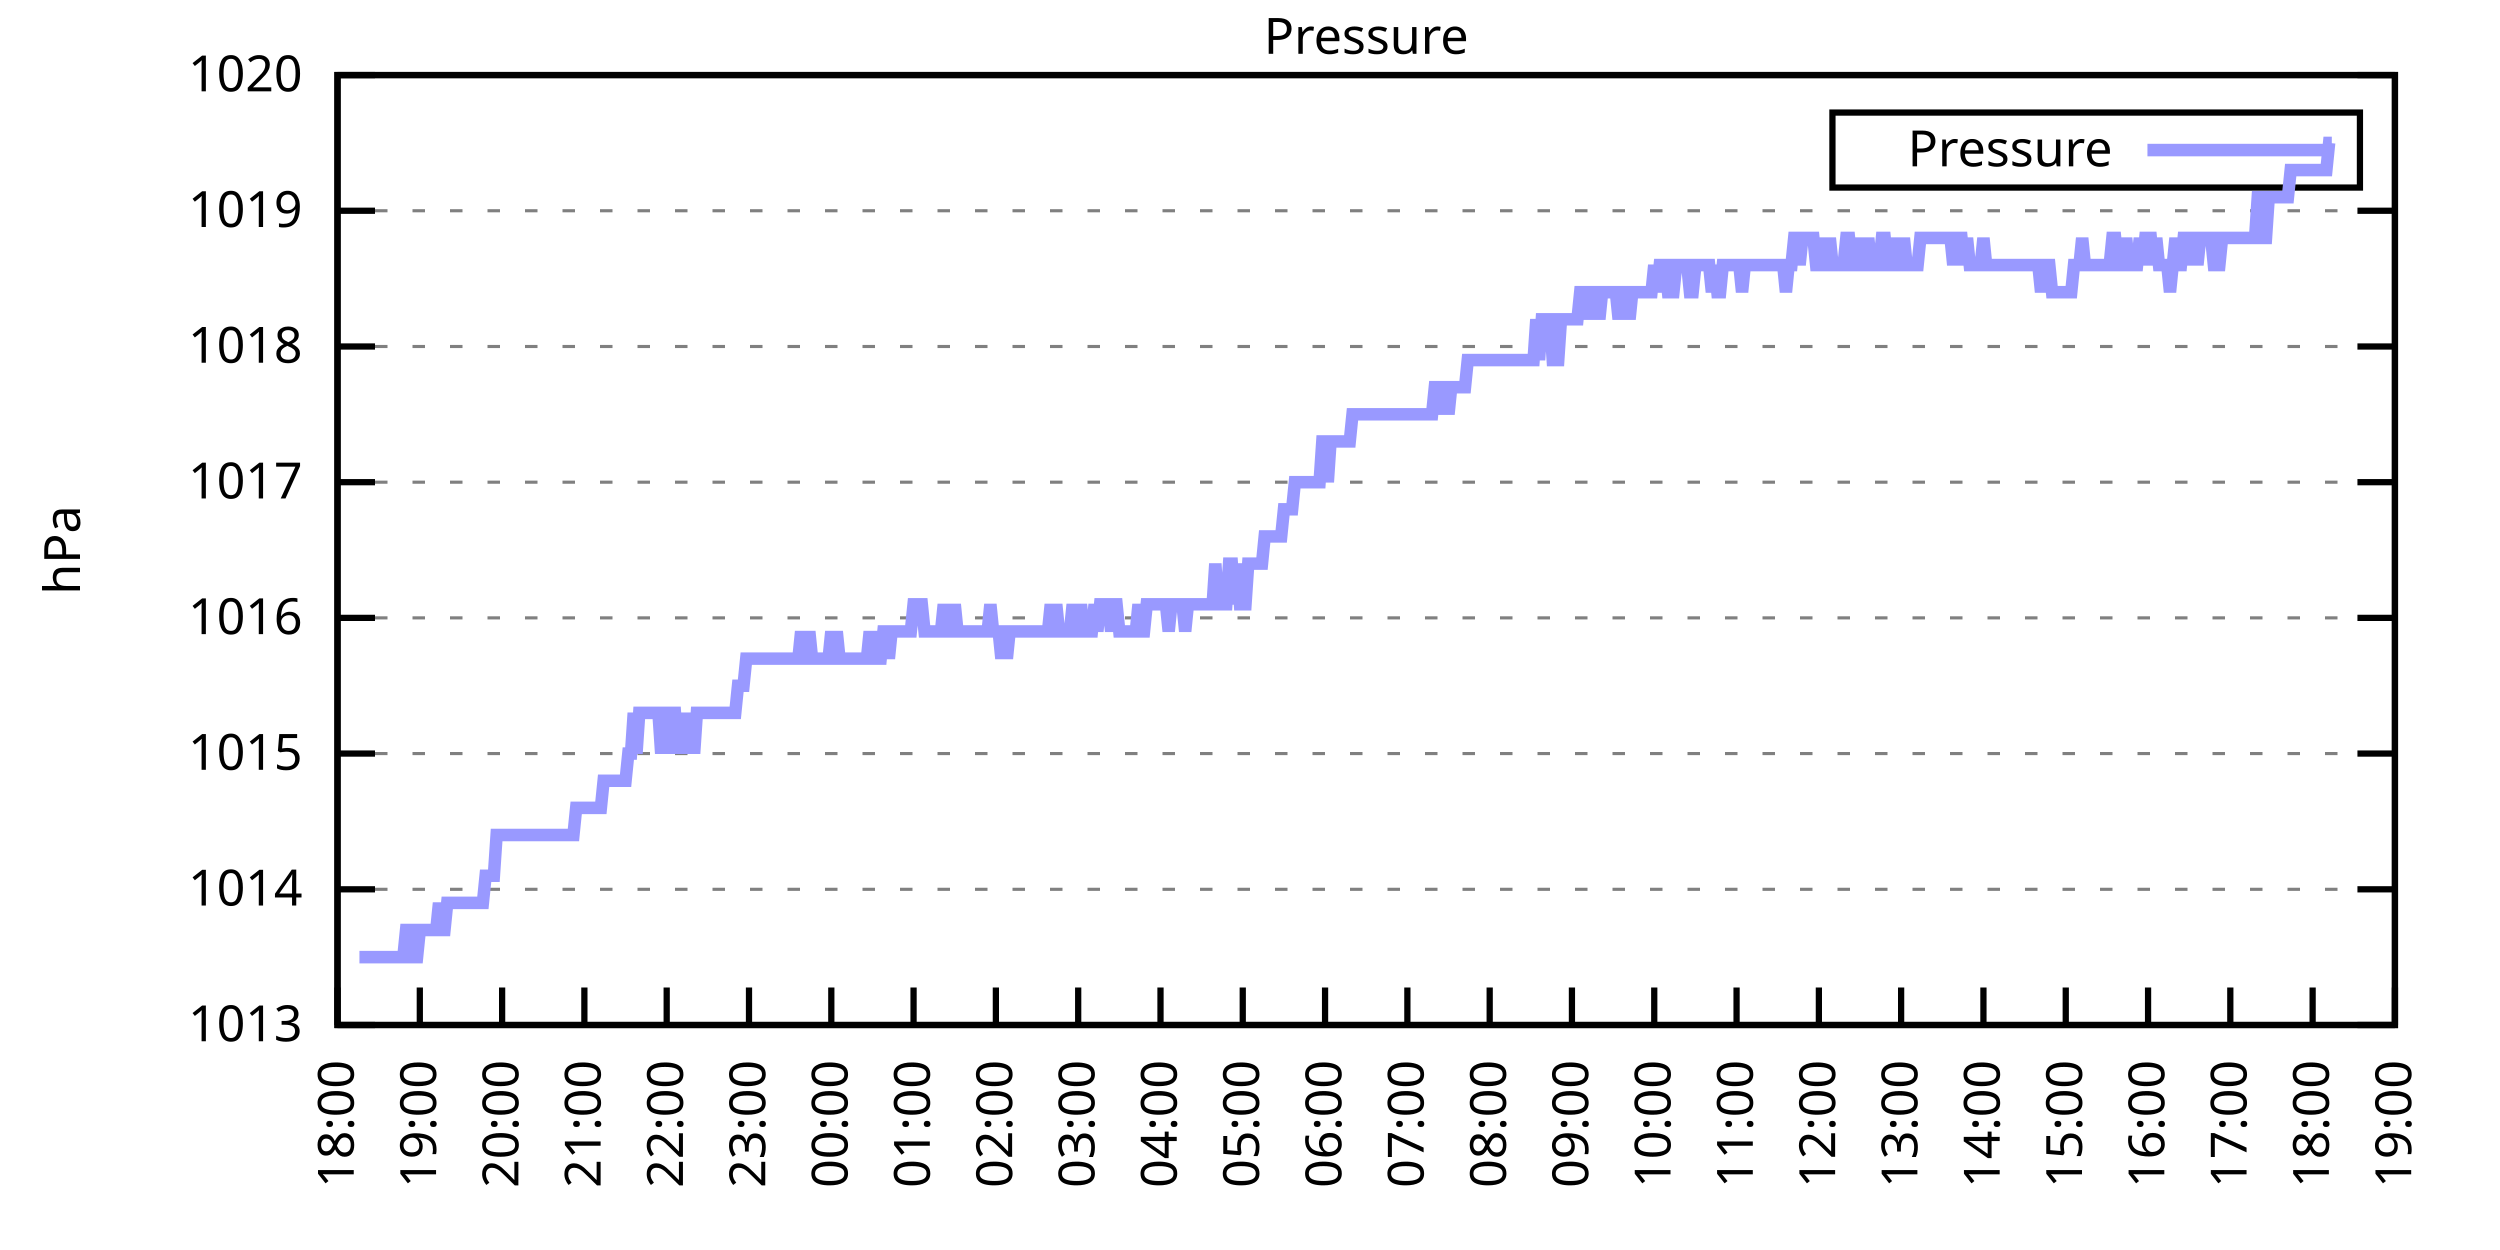
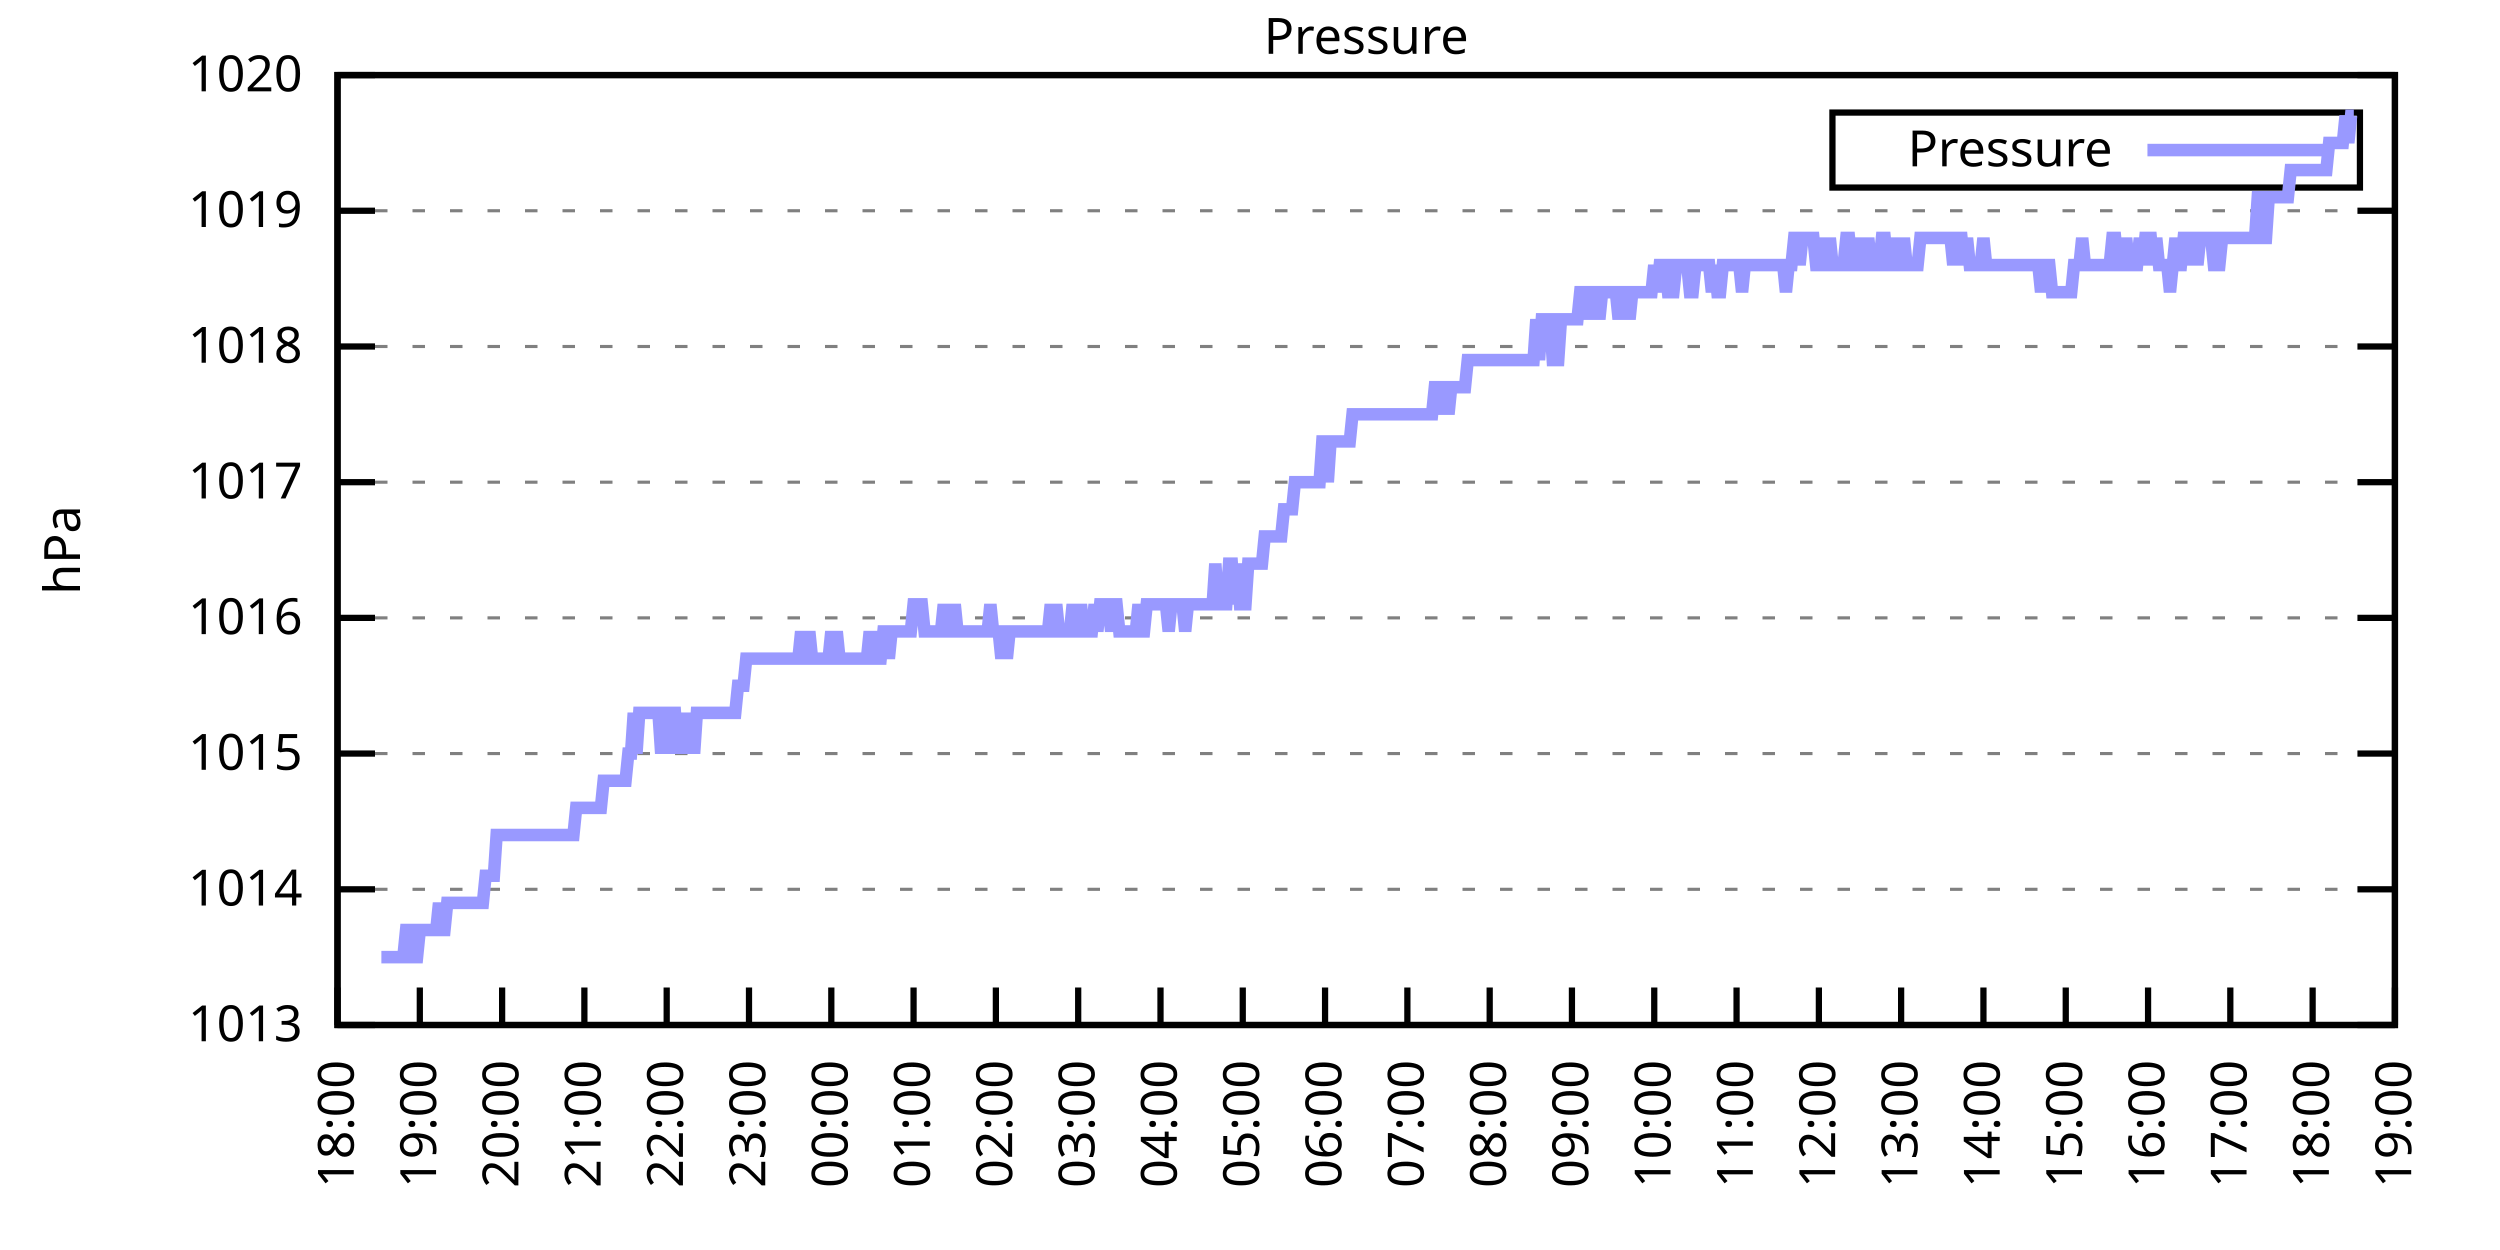
<svg xmlns="http://www.w3.org/2000/svg" xmlns:xlink="http://www.w3.org/1999/xlink" width="400" height="200" viewBox="0 0 400 200">
  <g id="gnuplot_canvas">
    <rect x="0" y="0" width="400" height="200" fill="none" />
    <defs>
      <circle id="gpDot" r="0.5" stroke-width="0.5" stroke="currentColor" />
      <path id="gpPt0" stroke-width="0.333" stroke="currentColor" d="M-1,0 h2 M0,-1 v2" />
      <path id="gpPt1" stroke-width="0.333" stroke="currentColor" d="M-1,-1 L1,1 M1,-1 L-1,1" />
      <path id="gpPt2" stroke-width="0.333" stroke="currentColor" d="M-1,0 L1,0 M0,-1 L0,1 M-1,-1 L1,1 M-1,1 L1,-1" />
      <rect id="gpPt3" stroke-width="0.333" stroke="currentColor" x="-1" y="-1" width="2" height="2" />
      <rect id="gpPt4" stroke-width="0.333" stroke="currentColor" fill="currentColor" x="-1" y="-1" width="2" height="2" />
      <circle id="gpPt5" stroke-width="0.333" stroke="currentColor" cx="0" cy="0" r="1" />
      <use xlink:href="#gpPt5" id="gpPt6" fill="currentColor" stroke="none" />
      <path id="gpPt7" stroke-width="0.333" stroke="currentColor" d="M0,-1.33 L-1.33,0.67 L1.33,0.67 z" />
      <use xlink:href="#gpPt7" id="gpPt8" fill="currentColor" stroke="none" />
      <use xlink:href="#gpPt7" id="gpPt9" stroke="currentColor" transform="rotate(180)" />
      <use xlink:href="#gpPt9" id="gpPt10" fill="currentColor" stroke="none" />
      <use xlink:href="#gpPt3" id="gpPt11" stroke="currentColor" transform="rotate(45)" />
      <use xlink:href="#gpPt11" id="gpPt12" fill="currentColor" stroke="none" />
      <path id="gpPt13" stroke-width="0.333" stroke="currentColor" d="M0,1.330 L1.265,0.411 L0.782,-1.067 L-0.782,-1.076 L-1.265,0.411 z" />
      <use xlink:href="#gpPt13" id="gpPt14" fill="currentColor" stroke="none" />
      <filter id="textbox" filterUnits="objectBoundingBox" x="0" y="0" height="1" width="1">
        <feFlood flood-color="white" flood-opacity="1" result="bgnd" />
        <feComposite in="SourceGraphic" in2="bgnd" operator="atop" />
      </filter>
      <filter id="greybox" filterUnits="objectBoundingBox" x="0" y="0" height="1" width="1">
        <feFlood flood-color="lightgrey" flood-opacity="1" result="grey" />
        <feComposite in="SourceGraphic" in2="grey" operator="atop" />
      </filter>
    </defs>
    <g fill="none" color="white" stroke="currentColor" stroke-width="1.00" stroke-linecap="butt" stroke-linejoin="miter">
</g>
    <g fill="none" color="black" stroke="currentColor" stroke-width="1.00" stroke-linecap="butt" stroke-linejoin="miter">
      <g stroke="none" shape-rendering="crispEdges">
        <polygon fill="rgb(255, 255, 255)" points="54.00,164.00 383.18,164.00 383.18,12.02 54.00,12.02 " />
      </g>
    </g>
    <g fill="none" color="black" stroke="currentColor" stroke-width="1.00" stroke-linecap="butt" stroke-linejoin="miter">
</g>
    <g fill="none" color="black" stroke="black" stroke-width="0.50" stroke-linecap="butt" stroke-linejoin="miter">
</g>
    <g fill="none" color="gray" stroke="currentColor" stroke-width="0.50" stroke-linecap="butt" stroke-linejoin="miter">
      <path stroke="gray" stroke-dasharray="2,4" class="gridline" d="M54.00,164.00 L383.19,164.00  " />
    </g>
    <g fill="none" color="gray" stroke="gray" stroke-width="1.00" stroke-linecap="butt" stroke-linejoin="miter">
</g>
    <g fill="none" color="black" stroke="currentColor" stroke-width="1.00" stroke-linecap="butt" stroke-linejoin="miter">
      <path stroke="black" d="M54.00,164.00 L60.00,164.00 M383.19,164.00 L377.19,164.00  " />
      <g transform="translate(48.40,166.60)" stroke="none" fill="black" font-family="Sans" font-size="8.00" text-anchor="end">
        <text>
          <tspan font-family="Sans"> 1013</tspan>
        </text>
      </g>
    </g>
    <g fill="none" color="black" stroke="currentColor" stroke-width="1.00" stroke-linecap="butt" stroke-linejoin="miter">
</g>
    <g fill="none" color="black" stroke="black" stroke-width="0.50" stroke-linecap="butt" stroke-linejoin="miter">
</g>
    <g fill="none" color="gray" stroke="currentColor" stroke-width="0.50" stroke-linecap="butt" stroke-linejoin="miter">
      <path stroke="gray" stroke-dasharray="2,4" class="gridline" d="M54.00,142.29 L383.19,142.29  " />
    </g>
    <g fill="none" color="gray" stroke="gray" stroke-width="1.00" stroke-linecap="butt" stroke-linejoin="miter">
</g>
    <g fill="none" color="black" stroke="currentColor" stroke-width="1.00" stroke-linecap="butt" stroke-linejoin="miter">
      <path stroke="black" d="M54.00,142.29 L60.00,142.29 M383.19,142.29 L377.19,142.29  " />
      <g transform="translate(48.40,144.89)" stroke="none" fill="black" font-family="Sans" font-size="8.00" text-anchor="end">
        <text>
          <tspan font-family="Sans"> 1014</tspan>
        </text>
      </g>
    </g>
    <g fill="none" color="black" stroke="currentColor" stroke-width="1.00" stroke-linecap="butt" stroke-linejoin="miter">
</g>
    <g fill="none" color="black" stroke="black" stroke-width="0.50" stroke-linecap="butt" stroke-linejoin="miter">
</g>
    <g fill="none" color="gray" stroke="currentColor" stroke-width="0.50" stroke-linecap="butt" stroke-linejoin="miter">
      <path stroke="gray" stroke-dasharray="2,4" class="gridline" d="M54.00,120.57 L383.19,120.57  " />
    </g>
    <g fill="none" color="gray" stroke="gray" stroke-width="1.00" stroke-linecap="butt" stroke-linejoin="miter">
</g>
    <g fill="none" color="black" stroke="currentColor" stroke-width="1.00" stroke-linecap="butt" stroke-linejoin="miter">
      <path stroke="black" d="M54.00,120.57 L60.00,120.57 M383.19,120.57 L377.19,120.57  " />
      <g transform="translate(48.40,123.17)" stroke="none" fill="black" font-family="Sans" font-size="8.00" text-anchor="end">
        <text>
          <tspan font-family="Sans"> 1015</tspan>
        </text>
      </g>
    </g>
    <g fill="none" color="black" stroke="currentColor" stroke-width="1.00" stroke-linecap="butt" stroke-linejoin="miter">
</g>
    <g fill="none" color="black" stroke="black" stroke-width="0.50" stroke-linecap="butt" stroke-linejoin="miter">
</g>
    <g fill="none" color="gray" stroke="currentColor" stroke-width="0.50" stroke-linecap="butt" stroke-linejoin="miter">
      <path stroke="gray" stroke-dasharray="2,4" class="gridline" d="M54.00,98.86 L383.19,98.86  " />
    </g>
    <g fill="none" color="gray" stroke="gray" stroke-width="1.00" stroke-linecap="butt" stroke-linejoin="miter">
</g>
    <g fill="none" color="black" stroke="currentColor" stroke-width="1.00" stroke-linecap="butt" stroke-linejoin="miter">
      <path stroke="black" d="M54.00,98.86 L60.00,98.86 M383.19,98.86 L377.19,98.86  " />
      <g transform="translate(48.40,101.46)" stroke="none" fill="black" font-family="Sans" font-size="8.00" text-anchor="end">
        <text>
          <tspan font-family="Sans"> 1016</tspan>
        </text>
      </g>
    </g>
    <g fill="none" color="black" stroke="currentColor" stroke-width="1.00" stroke-linecap="butt" stroke-linejoin="miter">
</g>
    <g fill="none" color="black" stroke="black" stroke-width="0.50" stroke-linecap="butt" stroke-linejoin="miter">
</g>
    <g fill="none" color="gray" stroke="currentColor" stroke-width="0.50" stroke-linecap="butt" stroke-linejoin="miter">
      <path stroke="gray" stroke-dasharray="2,4" class="gridline" d="M54.00,77.15 L383.19,77.15  " />
    </g>
    <g fill="none" color="gray" stroke="gray" stroke-width="1.00" stroke-linecap="butt" stroke-linejoin="miter">
</g>
    <g fill="none" color="black" stroke="currentColor" stroke-width="1.00" stroke-linecap="butt" stroke-linejoin="miter">
      <path stroke="black" d="M54.00,77.15 L60.00,77.15 M383.19,77.15 L377.19,77.15  " />
      <g transform="translate(48.40,79.75)" stroke="none" fill="black" font-family="Sans" font-size="8.00" text-anchor="end">
        <text>
          <tspan font-family="Sans"> 1017</tspan>
        </text>
      </g>
    </g>
    <g fill="none" color="black" stroke="currentColor" stroke-width="1.00" stroke-linecap="butt" stroke-linejoin="miter">
</g>
    <g fill="none" color="black" stroke="black" stroke-width="0.50" stroke-linecap="butt" stroke-linejoin="miter">
</g>
    <g fill="none" color="gray" stroke="currentColor" stroke-width="0.50" stroke-linecap="butt" stroke-linejoin="miter">
      <path stroke="gray" stroke-dasharray="2,4" class="gridline" d="M54.00,55.44 L383.19,55.44  " />
    </g>
    <g fill="none" color="gray" stroke="gray" stroke-width="1.00" stroke-linecap="butt" stroke-linejoin="miter">
</g>
    <g fill="none" color="black" stroke="currentColor" stroke-width="1.00" stroke-linecap="butt" stroke-linejoin="miter">
      <path stroke="black" d="M54.00,55.44 L60.00,55.44 M383.19,55.44 L377.19,55.44  " />
      <g transform="translate(48.40,58.04)" stroke="none" fill="black" font-family="Sans" font-size="8.00" text-anchor="end">
        <text>
          <tspan font-family="Sans"> 1018</tspan>
        </text>
      </g>
    </g>
    <g fill="none" color="black" stroke="currentColor" stroke-width="1.00" stroke-linecap="butt" stroke-linejoin="miter">
</g>
    <g fill="none" color="black" stroke="black" stroke-width="0.50" stroke-linecap="butt" stroke-linejoin="miter">
</g>
    <g fill="none" color="gray" stroke="currentColor" stroke-width="0.50" stroke-linecap="butt" stroke-linejoin="miter">
      <path stroke="gray" stroke-dasharray="2,4" class="gridline" d="M54.00,33.72 L383.19,33.72  " />
    </g>
    <g fill="none" color="gray" stroke="gray" stroke-width="1.00" stroke-linecap="butt" stroke-linejoin="miter">
</g>
    <g fill="none" color="black" stroke="currentColor" stroke-width="1.00" stroke-linecap="butt" stroke-linejoin="miter">
      <path stroke="black" d="M54.00,33.72 L60.00,33.72 M383.19,33.72 L377.19,33.72  " />
      <g transform="translate(48.40,36.32)" stroke="none" fill="black" font-family="Sans" font-size="8.00" text-anchor="end">
        <text>
          <tspan font-family="Sans"> 1019</tspan>
        </text>
      </g>
    </g>
    <g fill="none" color="black" stroke="currentColor" stroke-width="1.00" stroke-linecap="butt" stroke-linejoin="miter">
</g>
    <g fill="none" color="black" stroke="black" stroke-width="0.50" stroke-linecap="butt" stroke-linejoin="miter">
</g>
    <g fill="none" color="gray" stroke="currentColor" stroke-width="0.50" stroke-linecap="butt" stroke-linejoin="miter">
      <path stroke="gray" stroke-dasharray="2,4" class="gridline" d="M54.00,12.01 L383.19,12.01  " />
    </g>
    <g fill="none" color="gray" stroke="gray" stroke-width="1.00" stroke-linecap="butt" stroke-linejoin="miter">
</g>
    <g fill="none" color="black" stroke="currentColor" stroke-width="1.00" stroke-linecap="butt" stroke-linejoin="miter">
      <path stroke="black" d="M54.00,12.01 L60.00,12.01 M383.19,12.01 L377.19,12.01  " />
      <g transform="translate(48.40,14.61)" stroke="none" fill="black" font-family="Sans" font-size="8.00" text-anchor="end">
        <text>
          <tspan font-family="Sans"> 1020</tspan>
        </text>
      </g>
    </g>
    <g fill="none" color="black" stroke="currentColor" stroke-width="1.00" stroke-linecap="butt" stroke-linejoin="miter">
      <path stroke="black" d="M54.00,164.00 L54.00,158.00  " />
      <g transform="translate(56.60,169.60) rotate(270.00)" stroke="none" fill="black" font-family="Sans" font-size="8.00" text-anchor="end">
        <text>
          <tspan font-family="Sans">18:00</tspan>
        </text>
      </g>
    </g>
    <g fill="none" color="black" stroke="currentColor" stroke-width="1.00" stroke-linecap="butt" stroke-linejoin="miter">
      <path stroke="black" d="M67.17,164.00 L67.17,158.00  " />
      <g transform="translate(69.77,169.60) rotate(270.00)" stroke="none" fill="black" font-family="Sans" font-size="8.00" text-anchor="end">
        <text>
          <tspan font-family="Sans">19:00</tspan>
        </text>
      </g>
    </g>
    <g fill="none" color="black" stroke="currentColor" stroke-width="1.00" stroke-linecap="butt" stroke-linejoin="miter">
      <path stroke="black" d="M80.34,164.00 L80.34,158.00  " />
      <g transform="translate(82.94,169.60) rotate(270.00)" stroke="none" fill="black" font-family="Sans" font-size="8.00" text-anchor="end">
        <text>
          <tspan font-family="Sans">20:00</tspan>
        </text>
      </g>
    </g>
    <g fill="none" color="black" stroke="currentColor" stroke-width="1.00" stroke-linecap="butt" stroke-linejoin="miter">
      <path stroke="black" d="M93.50,164.00 L93.50,158.00  " />
      <g transform="translate(96.10,169.60) rotate(270.00)" stroke="none" fill="black" font-family="Sans" font-size="8.00" text-anchor="end">
        <text>
          <tspan font-family="Sans">21:00</tspan>
        </text>
      </g>
    </g>
    <g fill="none" color="black" stroke="currentColor" stroke-width="1.00" stroke-linecap="butt" stroke-linejoin="miter">
      <path stroke="black" d="M106.67,164.00 L106.67,158.00  " />
      <g transform="translate(109.27,169.60) rotate(270.00)" stroke="none" fill="black" font-family="Sans" font-size="8.00" text-anchor="end">
        <text>
          <tspan font-family="Sans">22:00</tspan>
        </text>
      </g>
    </g>
    <g fill="none" color="black" stroke="currentColor" stroke-width="1.00" stroke-linecap="butt" stroke-linejoin="miter">
      <path stroke="black" d="M119.84,164.00 L119.84,158.00  " />
      <g transform="translate(122.44,169.60) rotate(270.00)" stroke="none" fill="black" font-family="Sans" font-size="8.00" text-anchor="end">
        <text>
          <tspan font-family="Sans">23:00</tspan>
        </text>
      </g>
    </g>
    <g fill="none" color="black" stroke="currentColor" stroke-width="1.00" stroke-linecap="butt" stroke-linejoin="miter">
      <path stroke="black" d="M133.01,164.00 L133.01,158.00  " />
      <g transform="translate(135.61,169.60) rotate(270.00)" stroke="none" fill="black" font-family="Sans" font-size="8.00" text-anchor="end">
        <text>
          <tspan font-family="Sans">00:00</tspan>
        </text>
      </g>
    </g>
    <g fill="none" color="black" stroke="currentColor" stroke-width="1.00" stroke-linecap="butt" stroke-linejoin="miter">
      <path stroke="black" d="M146.17,164.00 L146.17,158.00  " />
      <g transform="translate(148.77,169.60) rotate(270.00)" stroke="none" fill="black" font-family="Sans" font-size="8.00" text-anchor="end">
        <text>
          <tspan font-family="Sans">01:00</tspan>
        </text>
      </g>
    </g>
    <g fill="none" color="black" stroke="currentColor" stroke-width="1.00" stroke-linecap="butt" stroke-linejoin="miter">
      <path stroke="black" d="M159.34,164.00 L159.34,158.00  " />
      <g transform="translate(161.94,169.60) rotate(270.00)" stroke="none" fill="black" font-family="Sans" font-size="8.00" text-anchor="end">
        <text>
          <tspan font-family="Sans">02:00</tspan>
        </text>
      </g>
    </g>
    <g fill="none" color="black" stroke="currentColor" stroke-width="1.00" stroke-linecap="butt" stroke-linejoin="miter">
      <path stroke="black" d="M172.51,164.00 L172.51,158.00  " />
      <g transform="translate(175.11,169.60) rotate(270.00)" stroke="none" fill="black" font-family="Sans" font-size="8.00" text-anchor="end">
        <text>
          <tspan font-family="Sans">03:00</tspan>
        </text>
      </g>
    </g>
    <g fill="none" color="black" stroke="currentColor" stroke-width="1.00" stroke-linecap="butt" stroke-linejoin="miter">
      <path stroke="black" d="M185.68,164.00 L185.68,158.00  " />
      <g transform="translate(188.28,169.60) rotate(270.00)" stroke="none" fill="black" font-family="Sans" font-size="8.00" text-anchor="end">
        <text>
          <tspan font-family="Sans">04:00</tspan>
        </text>
      </g>
    </g>
    <g fill="none" color="black" stroke="currentColor" stroke-width="1.00" stroke-linecap="butt" stroke-linejoin="miter">
      <path stroke="black" d="M198.84,164.00 L198.84,158.00  " />
      <g transform="translate(201.44,169.60) rotate(270.00)" stroke="none" fill="black" font-family="Sans" font-size="8.00" text-anchor="end">
        <text>
          <tspan font-family="Sans">05:00</tspan>
        </text>
      </g>
    </g>
    <g fill="none" color="black" stroke="currentColor" stroke-width="1.00" stroke-linecap="butt" stroke-linejoin="miter">
      <path stroke="black" d="M212.01,164.00 L212.01,158.00  " />
      <g transform="translate(214.61,169.60) rotate(270.00)" stroke="none" fill="black" font-family="Sans" font-size="8.00" text-anchor="end">
        <text>
          <tspan font-family="Sans">06:00</tspan>
        </text>
      </g>
    </g>
    <g fill="none" color="black" stroke="currentColor" stroke-width="1.00" stroke-linecap="butt" stroke-linejoin="miter">
      <path stroke="black" d="M225.18,164.00 L225.18,158.00  " />
      <g transform="translate(227.78,169.60) rotate(270.00)" stroke="none" fill="black" font-family="Sans" font-size="8.00" text-anchor="end">
        <text>
          <tspan font-family="Sans">07:00</tspan>
        </text>
      </g>
    </g>
    <g fill="none" color="black" stroke="currentColor" stroke-width="1.00" stroke-linecap="butt" stroke-linejoin="miter">
      <path stroke="black" d="M238.35,164.00 L238.35,158.00  " />
      <g transform="translate(240.95,169.60) rotate(270.00)" stroke="none" fill="black" font-family="Sans" font-size="8.00" text-anchor="end">
        <text>
          <tspan font-family="Sans">08:00</tspan>
        </text>
      </g>
    </g>
    <g fill="none" color="black" stroke="currentColor" stroke-width="1.00" stroke-linecap="butt" stroke-linejoin="miter">
      <path stroke="black" d="M251.51,164.00 L251.51,158.00  " />
      <g transform="translate(254.11,169.60) rotate(270.00)" stroke="none" fill="black" font-family="Sans" font-size="8.00" text-anchor="end">
        <text>
          <tspan font-family="Sans">09:00</tspan>
        </text>
      </g>
    </g>
    <g fill="none" color="black" stroke="currentColor" stroke-width="1.00" stroke-linecap="butt" stroke-linejoin="miter">
      <path stroke="black" d="M264.68,164.00 L264.68,158.00  " />
      <g transform="translate(267.28,169.60) rotate(270.00)" stroke="none" fill="black" font-family="Sans" font-size="8.00" text-anchor="end">
        <text>
          <tspan font-family="Sans">10:00</tspan>
        </text>
      </g>
    </g>
    <g fill="none" color="black" stroke="currentColor" stroke-width="1.00" stroke-linecap="butt" stroke-linejoin="miter">
      <path stroke="black" d="M277.85,164.00 L277.85,158.00  " />
      <g transform="translate(280.45,169.60) rotate(270.00)" stroke="none" fill="black" font-family="Sans" font-size="8.00" text-anchor="end">
        <text>
          <tspan font-family="Sans">11:00</tspan>
        </text>
      </g>
    </g>
    <g fill="none" color="black" stroke="currentColor" stroke-width="1.00" stroke-linecap="butt" stroke-linejoin="miter">
      <path stroke="black" d="M291.02,164.00 L291.02,158.00  " />
      <g transform="translate(293.62,169.60) rotate(270.00)" stroke="none" fill="black" font-family="Sans" font-size="8.00" text-anchor="end">
        <text>
          <tspan font-family="Sans">12:00</tspan>
        </text>
      </g>
    </g>
    <g fill="none" color="black" stroke="currentColor" stroke-width="1.00" stroke-linecap="butt" stroke-linejoin="miter">
      <path stroke="black" d="M304.18,164.00 L304.18,158.00  " />
      <g transform="translate(306.78,169.60) rotate(270.00)" stroke="none" fill="black" font-family="Sans" font-size="8.00" text-anchor="end">
        <text>
          <tspan font-family="Sans">13:00</tspan>
        </text>
      </g>
    </g>
    <g fill="none" color="black" stroke="currentColor" stroke-width="1.00" stroke-linecap="butt" stroke-linejoin="miter">
      <path stroke="black" d="M317.35,164.00 L317.35,158.00  " />
      <g transform="translate(319.95,169.60) rotate(270.00)" stroke="none" fill="black" font-family="Sans" font-size="8.00" text-anchor="end">
        <text>
          <tspan font-family="Sans">14:00</tspan>
        </text>
      </g>
    </g>
    <g fill="none" color="black" stroke="currentColor" stroke-width="1.00" stroke-linecap="butt" stroke-linejoin="miter">
      <path stroke="black" d="M330.52,164.00 L330.52,158.00  " />
      <g transform="translate(333.12,169.60) rotate(270.00)" stroke="none" fill="black" font-family="Sans" font-size="8.00" text-anchor="end">
        <text>
          <tspan font-family="Sans">15:00</tspan>
        </text>
      </g>
    </g>
    <g fill="none" color="black" stroke="currentColor" stroke-width="1.00" stroke-linecap="butt" stroke-linejoin="miter">
      <path stroke="black" d="M343.69,164.00 L343.69,158.00  " />
      <g transform="translate(346.29,169.60) rotate(270.00)" stroke="none" fill="black" font-family="Sans" font-size="8.00" text-anchor="end">
        <text>
          <tspan font-family="Sans">16:00</tspan>
        </text>
      </g>
    </g>
    <g fill="none" color="black" stroke="currentColor" stroke-width="1.00" stroke-linecap="butt" stroke-linejoin="miter">
      <path stroke="black" d="M356.85,164.00 L356.85,158.00  " />
      <g transform="translate(359.45,169.60) rotate(270.00)" stroke="none" fill="black" font-family="Sans" font-size="8.00" text-anchor="end">
        <text>
          <tspan font-family="Sans">17:00</tspan>
        </text>
      </g>
    </g>
    <g fill="none" color="black" stroke="currentColor" stroke-width="1.00" stroke-linecap="butt" stroke-linejoin="miter">
      <path stroke="black" d="M370.02,164.00 L370.02,158.00  " />
      <g transform="translate(372.62,169.60) rotate(270.00)" stroke="none" fill="black" font-family="Sans" font-size="8.00" text-anchor="end">
        <text>
          <tspan font-family="Sans">18:00</tspan>
        </text>
      </g>
    </g>
    <g fill="none" color="black" stroke="currentColor" stroke-width="1.00" stroke-linecap="butt" stroke-linejoin="miter">
      <path stroke="black" d="M383.19,164.00 L383.19,158.00  " />
      <g transform="translate(385.79,169.60) rotate(270.00)" stroke="none" fill="black" font-family="Sans" font-size="8.00" text-anchor="end">
        <text>
          <tspan font-family="Sans">19:00</tspan>
        </text>
      </g>
    </g>
    <g fill="none" color="black" stroke="currentColor" stroke-width="1.00" stroke-linecap="butt" stroke-linejoin="miter">
</g>
    <g fill="none" color="black" stroke="currentColor" stroke-width="1.00" stroke-linecap="butt" stroke-linejoin="miter">
      <path stroke="black" d="M54.00,12.01 L54.00,164.00 L383.19,164.00 L383.19,12.01 L54.00,12.01 Z  " />
    </g>
    <g fill="none" color="black" stroke="currentColor" stroke-width="1.00" stroke-linecap="butt" stroke-linejoin="miter">
</g>
    <g fill="none" color="black" stroke="currentColor" stroke-width="1.00" stroke-linecap="butt" stroke-linejoin="miter">
      <path stroke="black" d="M293.19,30.01 L293.19,18.01 L377.59,18.01 L377.59,30.01 L293.19,30.01 Z  " />
    </g>
    <g id="Pressure_plot_1">
      <g fill="none" color="white" stroke="black" stroke-width="2.00" stroke-linecap="butt" stroke-linejoin="miter">
</g>
      <g fill="none" color="black" stroke="currentColor" stroke-width="2.00" stroke-linecap="butt" stroke-linejoin="miter">
        <g transform="translate(337.99,26.61)" stroke="none" fill="black" font-family="Sans" font-size="8.00" text-anchor="end">
          <text>
            <tspan font-family="Sans">Pressure</tspan>
          </text>
        </g>
      </g>
      <g fill="none" color="black" stroke="currentColor" stroke-width="2.00" stroke-linecap="butt" stroke-linejoin="miter">
-         <path stroke="rgb(153, 153, 255)" d="M343.59,24.01 L371.99,24.01 M57.51,153.14 L57.95,153.14 L58.39,153.14 L58.83,153.14 L59.27,153.14 L59.71,153.14   L60.14,153.14 L60.58,153.14 L61.02,153.14 L61.46,153.14 L61.90,153.14 L62.34,153.14 L62.78,153.14 L63.22,153.14   L63.66,153.14 L64.10,153.14 L64.53,153.14 L64.97,148.80 L65.41,148.80 L65.85,148.80 L66.29,153.14 L66.73,153.14   L67.17,148.80 L67.61,148.80 L68.05,148.80 L68.48,148.80 L68.92,148.80 L69.36,148.80 L69.80,148.80 L70.24,144.46   L70.68,148.80 L71.12,148.80 L71.56,144.46 L72.00,144.46 L72.43,144.46 L72.87,144.46 L73.31,144.46 L73.75,144.46   L74.19,144.46 L74.63,144.46 L75.07,144.46 L75.51,144.46 L75.95,144.46 L76.38,144.46 L76.82,144.46 L77.26,144.46   L77.70,140.12 L78.14,140.12 L78.58,140.12 L79.02,140.12 L79.46,133.60 L79.90,133.60 L80.34,133.60 L80.77,133.60   L81.21,133.60 L81.65,133.60 L82.09,133.60 L82.53,133.60 L82.97,133.60 L83.41,133.60 L83.85,133.60 L84.29,133.60   L84.72,133.60 L85.16,133.60 L85.60,133.60 L86.04,133.60 L86.48,133.60 L86.92,133.60 L87.36,133.60 L87.80,133.60   L88.24,133.60 L88.67,133.60 L89.11,133.60 L89.55,133.60 L89.99,133.60 L90.43,133.60 L90.87,133.60 L91.31,133.60   L91.75,133.60 L92.19,129.26 L92.62,129.26 L93.06,129.26 L93.50,129.26 L93.94,129.26 L94.38,129.26 L94.82,129.26   L95.26,129.26 L95.70,129.26 L96.14,129.26 L96.58,124.92 L97.01,124.92 L97.45,124.92 L97.89,124.92 L98.33,124.92   L98.77,124.92 L99.21,124.92 L99.65,124.92 L100.09,124.92 L100.53,120.57 L100.96,120.57 L101.40,114.06 L101.84,120.57   L102.28,114.06 L102.72,114.06 L103.16,114.06 L103.60,114.06 L104.04,114.06 L104.48,114.06 L104.91,114.06 L105.35,114.06   L105.79,120.57 L106.23,114.06 L106.67,120.57 L107.11,114.06 L107.55,114.06 L107.99,114.06 L108.43,120.57 L108.87,114.06   L109.30,120.57 L109.74,114.06 L110.18,120.57 L110.62,114.06 L111.06,120.57 L111.50,114.06 L111.94,114.06 L112.38,114.06   L112.82,114.06 L113.25,114.06 L113.69,114.06 L114.13,114.06 L114.57,114.06 L115.01,114.06 L115.45,114.06 L115.89,114.06   L116.33,114.06 L116.77,114.06 L117.20,114.06 L117.64,114.06 L118.08,109.72 L118.52,109.72 L118.96,109.72 L119.40,105.38   L119.84,105.38 L120.28,105.38 L120.72,105.38 L121.15,105.38 L121.59,105.38 L122.03,105.38 L122.47,105.38 L122.91,105.38   L123.35,105.38 L123.79,105.38 L124.23,105.38 L124.67,105.38 L125.11,105.38 L125.54,105.38 L125.98,105.38 L126.42,105.38   L126.86,105.38 L127.30,105.38 L127.74,105.38 L128.18,101.03 L128.62,105.38 L129.06,105.38 L129.49,101.03 L129.93,105.38   L130.37,105.38 L130.81,105.38 L131.25,105.38 L131.69,105.38 L132.13,105.38 L132.57,105.38 L133.01,101.03 L133.44,105.38   L133.88,101.03 L134.32,105.38 L134.76,105.38 L135.20,105.38 L135.64,105.38 L136.08,105.38 L136.52,105.38 L136.96,105.38   L137.39,105.38 L137.83,105.38 L138.27,105.38 L138.71,105.38 L139.15,101.03 L139.59,105.38 L140.03,101.03 L140.47,105.38   L140.91,105.38 L141.35,101.03 L141.78,101.03 L142.22,105.38 L142.66,101.03 L143.10,101.03 L143.54,101.03 L143.98,101.03   L144.42,101.03 L144.86,101.03 L145.30,101.03 L145.73,101.03 L146.17,96.69 L146.61,96.69 L147.05,96.69 L147.49,96.69   L147.93,101.03 L148.37,101.03 L148.81,101.03 L149.25,101.03 L149.68,101.03 L150.12,101.03 L150.56,101.03 L151.00,96.69   L151.44,101.03 L151.88,101.03 L152.32,101.03 L152.76,96.69 L153.20,101.03 L153.63,101.03 L154.07,101.03 L154.51,101.03   L154.95,101.03 L155.39,101.03 L155.83,101.03 L156.27,101.03 L156.71,101.03 L157.15,101.03 L157.59,101.03 L158.02,101.03   L158.46,96.69 L158.90,101.03 L159.34,101.03 L159.78,101.03 L160.22,105.38 L160.66,101.03 L161.10,105.38 L161.54,101.03   L161.97,101.03 L162.41,101.03 L162.85,101.03 L163.29,101.03 L163.73,101.03 L164.17,101.03 L164.61,101.03 L165.05,101.03   L165.49,101.03 L165.92,101.03 L166.36,101.03 L166.80,101.03 L167.24,101.03 L167.68,101.03 L168.12,96.69 L168.56,101.03   L169.00,96.69 L169.44,101.03 L169.87,101.03 L170.31,101.03 L170.75,101.03 L171.19,101.03 L171.63,96.69 L172.07,101.03   L172.51,101.03 L172.95,96.69 L173.39,101.03 L173.83,101.03 L174.26,101.03 L174.70,101.03 L175.14,96.69 L175.58,101.03   L176.02,96.69 L176.46,96.69 L176.90,96.69 L177.34,96.69 L177.78,101.03 L178.21,96.69 L178.65,96.69 L179.09,101.03   L179.53,101.03 L179.97,101.03 L180.41,101.03 L180.85,101.03 L181.29,101.03 L181.73,101.03 L182.16,96.69 L182.60,101.03   L183.04,101.03 L183.48,96.69 L183.92,96.69 L184.36,96.69 L184.80,96.69 L185.24,96.69 L185.68,96.69 L186.11,96.69   L186.55,96.69 L186.99,101.03 L187.43,96.69 L187.87,96.69 L188.31,96.69 L188.75,96.69 L189.19,96.69 L189.63,101.03   L190.07,96.69 L190.50,96.69 L190.94,96.69 L191.38,96.69 L191.82,96.69 L192.26,96.69 L192.70,96.69 L193.14,96.69   L193.58,96.69 L194.02,96.69 L194.45,90.18 L194.89,96.69 L195.33,96.69 L195.77,96.69 L196.21,96.69 L196.65,90.18   L197.09,90.18 L197.53,96.69 L197.97,90.18 L198.40,96.69 L198.84,96.69 L199.28,96.69 L199.72,90.18 L200.16,90.18   L200.60,90.18 L201.04,90.18 L201.48,90.18 L201.92,90.18 L202.35,85.83 L202.79,85.83 L203.23,85.83 L203.67,85.83   L204.11,85.83 L204.55,85.83 L204.99,85.83 L205.43,81.49 L205.87,81.49 L206.31,81.49 L206.74,81.49 L207.18,77.15   L207.62,77.15 L208.06,77.15 L208.50,77.15 L208.94,77.15 L209.38,77.15 L209.82,77.15 L210.26,77.15 L210.69,77.15   L211.13,77.15 L211.57,70.63 L212.01,70.63 L212.45,77.15 L212.89,70.63 L213.33,70.63 L213.77,70.63 L214.21,70.63   L214.64,70.63 L215.08,70.63 L215.52,70.63 L215.96,70.63 L216.40,66.29 L216.84,66.29 L217.28,66.29 L217.72,66.29   L218.16,66.29 L218.60,66.29 L219.03,66.29 L219.47,66.29 L219.91,66.29 L220.35,66.29 L220.79,66.29 L221.23,66.29   L221.67,66.29 L222.11,66.29 L222.55,66.29 L222.98,66.29 L223.42,66.29 L223.86,66.29 L224.30,66.29 L224.74,66.29   L225.18,66.29 L225.62,66.29 L226.06,66.29 L226.50,66.29 L226.93,66.29 L227.37,66.29 L227.81,66.29 L228.25,66.29   L228.69,66.29 L229.13,66.29 L229.57,61.95 L230.01,61.95 L230.45,61.95 L230.88,66.29 L231.32,61.95 L231.76,66.29   L232.20,61.95 L232.64,61.95 L233.08,61.95 L233.52,61.95 L233.96,61.95 L234.40,61.95 L234.84,57.61 L235.27,57.61   L235.71,57.61 L236.15,57.61 L236.59,57.61 L237.03,57.61 L237.47,57.61 L237.91,57.61 L238.35,57.61 L238.79,57.61   L239.22,57.61 L239.66,57.61 L240.10,57.61 L240.54,57.61 L240.98,57.61 L241.42,57.61 L241.86,57.61 L242.30,57.61   L242.74,57.61 L243.17,57.61 L243.61,57.61 L244.05,57.61 L244.49,57.61 L244.93,57.61 L245.37,57.61 L245.81,51.09   L246.25,57.61 L246.69,51.09 L247.12,51.09 L247.56,51.09 L248.00,51.09 L248.44,57.61 L248.88,57.61 L249.32,57.61   L249.76,51.09 L250.20,51.09 L250.64,51.09 L251.08,51.09 L251.51,51.09 L251.95,51.09 L252.39,51.09 L252.83,46.75   L253.27,46.75 L253.71,51.09 L254.15,46.75 L254.59,46.75 L255.03,51.09 L255.46,46.75 L255.90,51.09 L256.34,46.75   L256.78,46.75 L257.22,46.75 L257.66,46.75 L258.10,46.75 L258.54,46.75 L258.98,51.09 L259.41,46.75 L259.85,46.75   L260.29,46.75 L260.73,51.09 L261.17,46.75 L261.61,46.75 L262.05,46.75 L262.49,46.75 L262.93,46.75 L263.36,46.75   L263.80,46.75 L264.24,46.75 L264.68,42.41 L265.12,46.75 L265.56,42.41 L266.00,42.41 L266.44,42.41 L266.88,46.75   L267.32,46.75 L267.75,46.75 L268.19,42.41 L268.63,42.41 L269.07,42.41 L269.51,42.41 L269.95,42.41 L270.39,46.75   L270.83,46.75 L271.27,42.41 L271.70,42.41 L272.14,42.41 L272.58,42.41 L273.02,42.41 L273.46,42.41 L273.90,46.75   L274.34,42.41 L274.78,46.75 L275.22,46.75 L275.65,42.41 L276.09,42.41 L276.53,42.41 L276.97,42.41 L277.41,42.41   L277.85,42.41 L278.29,42.41 L278.73,46.75 L279.17,42.41 L279.60,42.41 L280.04,42.41 L280.48,42.41 L280.92,42.41   L281.36,42.41 L281.80,42.41 L282.24,42.41 L282.68,42.41 L283.12,42.41 L283.56,42.41 L283.99,42.41 L284.43,42.41   L284.87,42.41 L285.31,42.41 L285.75,46.75 L286.19,42.41 L286.63,42.41 L287.07,38.07 L287.51,38.07 L287.94,42.41   L288.38,38.07 L288.82,38.07 L289.26,38.07 L289.70,38.07 L290.14,38.07 L290.58,42.41 L291.02,42.41 L291.46,38.07   L291.89,42.41 L292.33,42.41 L292.77,38.07 L293.21,42.41 L293.65,42.41 L294.09,42.41 L294.53,42.41 L294.97,42.41   L295.41,38.07 L295.84,38.07 L296.28,42.41 L296.72,42.41 L297.16,38.07 L297.60,42.41 L298.04,42.41 L298.48,42.41   L298.92,38.07 L299.36,42.41 L299.80,42.41 L300.23,42.41 L300.67,42.41 L301.11,38.07 L301.55,38.07 L301.99,42.41   L302.43,42.41 L302.87,38.07 L303.31,42.41 L303.75,42.41 L304.18,42.41 L304.62,38.07 L305.06,42.41 L305.50,42.41   L305.94,42.41 L306.38,42.41 L306.82,42.41 L307.26,38.07 L307.70,38.07 L308.13,38.07 L308.57,38.07 L309.01,38.07   L309.45,38.07 L309.89,38.07 L310.33,38.07 L310.77,38.07 L311.21,38.07 L311.65,38.07 L312.08,38.07 L312.52,42.41   L312.96,38.07 L313.40,38.07 L313.84,38.07 L314.28,42.41 L314.72,38.07 L315.16,42.41 L315.60,42.41 L316.04,42.41   L316.47,42.41 L316.91,42.41 L317.35,38.07 L317.79,42.41 L318.23,42.41 L318.67,42.41 L319.11,42.41 L319.55,42.41   L319.99,42.41 L320.42,42.41 L320.86,42.41 L321.30,42.41 L321.74,42.41 L322.18,42.41 L322.62,42.41 L323.06,42.41   L323.50,42.41 L323.94,42.41 L324.37,42.41 L324.81,42.41 L325.25,42.41 L325.69,42.41 L326.13,42.41 L326.57,46.75   L327.01,42.41 L327.45,42.41 L327.89,42.41 L328.33,46.75 L328.76,46.75 L329.20,46.75 L329.64,46.75 L330.08,46.75   L330.52,46.75 L330.96,46.75 L331.40,46.75 L331.84,42.41 L332.28,42.41 L332.71,42.41 L333.15,38.07 L333.59,42.41   L334.03,42.41 L334.47,42.41 L334.91,42.41 L335.35,42.41 L335.79,42.41 L336.23,42.41 L336.66,42.41 L337.10,42.41   L337.54,42.41 L337.98,38.07 L338.42,38.07 L338.86,42.41 L339.30,42.41 L339.74,42.41 L340.18,38.07 L340.61,42.41   L341.05,42.41 L341.49,42.41 L341.93,42.41 L342.37,38.07 L342.81,42.41 L343.25,38.07 L343.69,38.07 L344.13,38.07   L344.57,42.41 L345.00,38.07 L345.44,42.41 L345.88,42.41 L346.32,42.41 L346.76,42.41 L347.20,46.75 L347.64,42.41   L348.08,38.07 L348.52,42.41 L348.95,42.41 L349.39,38.07 L349.83,38.07 L350.27,42.41 L350.71,38.07 L351.15,38.07   L351.59,42.41 L352.03,38.07 L352.47,38.07 L352.90,38.07 L353.34,38.07 L353.78,38.07 L354.22,42.41 L354.66,42.41   L355.10,42.41 L355.54,38.07 L355.98,38.07 L356.42,38.07 L356.85,38.07 L357.29,38.07 L357.73,38.07 L358.17,38.07   L358.61,38.07 L359.05,38.07 L359.49,38.07 L359.93,38.07 L360.37,38.07 L360.81,38.07 L361.24,31.55 L361.68,31.55   L362.12,38.07 L362.56,38.07 L363.00,31.55 L363.44,31.55 L363.88,31.55 L364.32,31.55 L364.76,31.55 L365.19,31.55   L365.63,31.55 L366.07,31.55 L366.51,27.21 L366.95,27.21 L367.39,27.21 L367.83,27.21 L368.27,27.21 L368.71,27.21   L369.14,27.21 L369.58,27.21 L370.02,27.21 L370.46,27.21 L370.90,27.21 L371.34,27.21 L371.78,27.21 L372.22,27.21   L372.66,22.87 L373.09,22.87  " />
+         <path stroke="rgb(153, 153, 255)" d="M343.59,24.01 L371.99,24.01 M61.02,153.14 L61.46,153.14 L61.90,153.14 L62.34,153.14 L62.78,153.14 L63.22,153.14   L63.66,153.14 L64.10,153.14 L64.53,153.14 L64.97,148.80 L65.41,148.80 L65.85,148.80 L66.29,153.14 L66.73,153.14   L67.17,148.80 L67.61,148.80 L68.05,148.80 L68.48,148.80 L68.92,148.80 L69.36,148.80 L69.80,148.80 L70.24,144.46   L70.68,148.80 L71.12,148.80 L71.56,144.46 L72.00,144.46 L72.43,144.46 L72.87,144.46 L73.31,144.46 L73.75,144.46   L74.19,144.46 L74.63,144.46 L75.07,144.46 L75.51,144.46 L75.95,144.46 L76.38,144.46 L76.82,144.46 L77.26,144.46   L77.70,140.12 L78.14,140.12 L78.58,140.12 L79.02,140.12 L79.46,133.60 L79.90,133.60 L80.34,133.60 L80.77,133.60   L81.21,133.60 L81.65,133.60 L82.09,133.60 L82.53,133.60 L82.97,133.60 L83.41,133.60 L83.85,133.60 L84.29,133.60   L84.72,133.60 L85.16,133.60 L85.60,133.60 L86.04,133.60 L86.48,133.60 L86.92,133.60 L87.36,133.60 L87.80,133.60   L88.24,133.60 L88.67,133.60 L89.11,133.60 L89.55,133.60 L89.99,133.60 L90.43,133.60 L90.87,133.60 L91.31,133.60   L91.75,133.60 L92.19,129.26 L92.62,129.26 L93.06,129.26 L93.50,129.26 L93.94,129.26 L94.38,129.26 L94.82,129.26   L95.26,129.26 L95.70,129.26 L96.14,129.26 L96.58,124.92 L97.01,124.92 L97.45,124.92 L97.89,124.92 L98.33,124.92   L98.77,124.92 L99.21,124.92 L99.65,124.92 L100.09,124.92 L100.53,120.57 L100.96,120.57 L101.40,114.06 L101.84,120.57   L102.28,114.06 L102.72,114.06 L103.16,114.06 L103.60,114.06 L104.04,114.06 L104.48,114.06 L104.91,114.06 L105.35,114.06   L105.79,120.57 L106.23,114.06 L106.67,120.57 L107.11,114.06 L107.55,114.06 L107.99,114.06 L108.43,120.57 L108.87,114.06   L109.30,120.57 L109.74,114.06 L110.18,120.57 L110.62,114.06 L111.06,120.57 L111.50,114.06 L111.94,114.06 L112.38,114.06   L112.82,114.06 L113.25,114.06 L113.69,114.06 L114.13,114.06 L114.57,114.06 L115.01,114.06 L115.45,114.06 L115.89,114.06   L116.33,114.06 L116.77,114.06 L117.20,114.06 L117.64,114.06 L118.08,109.72 L118.52,109.72 L118.96,109.72 L119.40,105.38   L119.84,105.38 L120.28,105.38 L120.72,105.38 L121.15,105.38 L121.59,105.38 L122.03,105.38 L122.47,105.38 L122.91,105.38   L123.35,105.38 L123.79,105.38 L124.23,105.38 L124.67,105.38 L125.11,105.38 L125.54,105.38 L125.98,105.38 L126.42,105.38   L126.86,105.38 L127.30,105.38 L127.74,105.38 L128.18,101.03 L128.62,105.38 L129.06,105.38 L129.49,101.03 L129.93,105.38   L130.37,105.38 L130.81,105.38 L131.25,105.38 L131.69,105.38 L132.13,105.38 L132.57,105.38 L133.01,101.03 L133.44,105.38   L133.88,101.03 L134.32,105.38 L134.76,105.38 L135.20,105.38 L135.64,105.38 L136.08,105.38 L136.52,105.38 L136.96,105.38   L137.39,105.38 L137.83,105.38 L138.27,105.38 L138.71,105.38 L139.15,101.03 L139.59,105.38 L140.03,101.03 L140.47,105.38   L140.91,105.38 L141.35,101.03 L141.78,101.03 L142.22,105.38 L142.66,101.03 L143.10,101.03 L143.54,101.03 L143.98,101.03   L144.42,101.03 L144.86,101.03 L145.30,101.03 L145.73,101.03 L146.17,96.69 L146.61,96.69 L147.05,96.69 L147.49,96.69   L147.93,101.03 L148.37,101.03 L148.81,101.03 L149.25,101.03 L149.68,101.03 L150.12,101.03 L150.56,101.03 L151.00,96.69   L151.44,101.03 L151.88,101.03 L152.32,101.03 L152.76,96.69 L153.20,101.03 L153.63,101.03 L154.07,101.03 L154.51,101.03   L154.95,101.03 L155.39,101.03 L155.83,101.03 L156.27,101.03 L156.71,101.03 L157.15,101.03 L157.59,101.03 L158.02,101.03   L158.46,96.69 L158.90,101.03 L159.34,101.03 L159.78,101.03 L160.22,105.38 L160.66,101.03 L161.10,105.38 L161.54,101.03   L161.97,101.03 L162.41,101.03 L162.85,101.03 L163.29,101.03 L163.73,101.03 L164.17,101.03 L164.61,101.03 L165.05,101.03   L165.49,101.03 L165.92,101.03 L166.36,101.03 L166.80,101.03 L167.24,101.03 L167.68,101.03 L168.12,96.69 L168.56,101.03   L169.00,96.69 L169.44,101.03 L169.87,101.03 L170.31,101.03 L170.75,101.03 L171.19,101.03 L171.63,96.69 L172.07,101.03   L172.51,101.03 L172.95,96.69 L173.39,101.03 L173.83,101.03 L174.26,101.03 L174.70,101.03 L175.14,96.69 L175.58,101.03   L176.02,96.69 L176.46,96.69 L176.90,96.69 L177.34,96.69 L177.78,101.03 L178.21,96.69 L178.65,96.69 L179.09,101.03   L179.53,101.03 L179.97,101.03 L180.41,101.03 L180.85,101.03 L181.29,101.03 L181.73,101.03 L182.16,96.69 L182.60,101.03   L183.04,101.03 L183.48,96.69 L183.92,96.69 L184.36,96.69 L184.80,96.69 L185.24,96.69 L185.68,96.69 L186.11,96.69   L186.55,96.69 L186.99,101.03 L187.43,96.69 L187.87,96.69 L188.31,96.69 L188.75,96.69 L189.19,96.69 L189.63,101.03   L190.07,96.69 L190.50,96.69 L190.94,96.69 L191.38,96.69 L191.82,96.69 L192.26,96.69 L192.70,96.69 L193.14,96.69   L193.58,96.69 L194.02,96.69 L194.45,90.18 L194.89,96.69 L195.33,96.69 L195.77,96.69 L196.21,96.69 L196.65,90.18   L197.09,90.18 L197.53,96.69 L197.97,90.18 L198.40,96.69 L198.84,96.69 L199.28,96.69 L199.72,90.18 L200.16,90.18   L200.60,90.18 L201.04,90.18 L201.48,90.18 L201.92,90.18 L202.35,85.83 L202.79,85.83 L203.23,85.83 L203.67,85.83   L204.11,85.83 L204.55,85.83 L204.99,85.83 L205.43,81.49 L205.87,81.49 L206.31,81.49 L206.74,81.49 L207.18,77.15   L207.62,77.15 L208.06,77.15 L208.50,77.15 L208.94,77.15 L209.38,77.15 L209.82,77.15 L210.26,77.15 L210.69,77.15   L211.13,77.15 L211.57,70.63 L212.01,70.63 L212.45,77.15 L212.89,70.63 L213.33,70.63 L213.77,70.63 L214.21,70.63   L214.64,70.63 L215.08,70.63 L215.52,70.63 L215.96,70.63 L216.40,66.29 L216.84,66.29 L217.28,66.29 L217.72,66.29   L218.16,66.29 L218.60,66.29 L219.03,66.29 L219.47,66.29 L219.91,66.29 L220.35,66.29 L220.79,66.29 L221.23,66.29   L221.67,66.29 L222.11,66.29 L222.55,66.29 L222.98,66.29 L223.42,66.29 L223.86,66.29 L224.30,66.29 L224.74,66.29   L225.18,66.29 L225.62,66.29 L226.06,66.29 L226.50,66.29 L226.93,66.29 L227.37,66.29 L227.81,66.29 L228.25,66.29   L228.69,66.29 L229.13,66.29 L229.57,61.95 L230.01,61.95 L230.45,61.95 L230.88,66.29 L231.32,61.95 L231.76,66.29   L232.20,61.95 L232.64,61.95 L233.08,61.95 L233.52,61.95 L233.96,61.95 L234.40,61.95 L234.84,57.61 L235.27,57.61   L235.71,57.61 L236.15,57.61 L236.59,57.61 L237.03,57.61 L237.47,57.61 L237.91,57.61 L238.35,57.61 L238.79,57.61   L239.22,57.61 L239.66,57.61 L240.10,57.61 L240.54,57.61 L240.98,57.61 L241.42,57.61 L241.86,57.61 L242.30,57.61   L242.74,57.61 L243.17,57.61 L243.61,57.61 L244.05,57.61 L244.49,57.61 L244.93,57.61 L245.37,57.61 L245.81,51.09   L246.25,57.61 L246.69,51.09 L247.12,51.09 L247.56,51.09 L248.00,51.09 L248.44,57.61 L248.88,57.61 L249.32,57.61   L249.76,51.09 L250.20,51.09 L250.64,51.09 L251.08,51.09 L251.51,51.09 L251.95,51.09 L252.39,51.09 L252.83,46.75   L253.27,46.75 L253.71,51.09 L254.15,46.75 L254.59,46.75 L255.03,51.09 L255.46,46.75 L255.90,51.09 L256.34,46.75   L256.78,46.75 L257.22,46.75 L257.66,46.75 L258.10,46.75 L258.54,46.75 L258.98,51.09 L259.41,46.75 L259.85,46.75   L260.29,46.75 L260.73,51.09 L261.17,46.75 L261.61,46.75 L262.05,46.75 L262.49,46.75 L262.93,46.75 L263.36,46.75   L263.80,46.75 L264.24,46.75 L264.68,42.41 L265.12,46.75 L265.56,42.41 L266.00,42.41 L266.44,42.41 L266.88,46.75   L267.32,46.75 L267.75,46.75 L268.19,42.41 L268.63,42.41 L269.07,42.41 L269.51,42.41 L269.95,42.41 L270.39,46.75   L270.83,46.75 L271.27,42.41 L271.70,42.41 L272.14,42.41 L272.58,42.41 L273.02,42.41 L273.46,42.41 L273.90,46.75   L274.34,42.41 L274.78,46.75 L275.22,46.75 L275.65,42.41 L276.09,42.41 L276.53,42.41 L276.97,42.41 L277.41,42.41   L277.85,42.41 L278.29,42.41 L278.73,46.75 L279.17,42.41 L279.60,42.41 L280.04,42.41 L280.48,42.41 L280.92,42.41   L281.36,42.41 L281.80,42.41 L282.24,42.41 L282.68,42.41 L283.12,42.41 L283.56,42.41 L283.99,42.41 L284.43,42.41   L284.87,42.41 L285.31,42.41 L285.75,46.75 L286.19,42.41 L286.63,42.41 L287.07,38.07 L287.51,38.07 L287.94,42.41   L288.38,38.07 L288.82,38.07 L289.26,38.07 L289.70,38.07 L290.14,38.07 L290.58,42.41 L291.02,42.41 L291.46,38.07   L291.89,42.41 L292.33,42.41 L292.77,38.07 L293.21,42.41 L293.65,42.41 L294.09,42.41 L294.53,42.41 L294.97,42.41   L295.41,38.07 L295.84,38.07 L296.28,42.41 L296.72,42.41 L297.16,38.07 L297.60,42.41 L298.04,42.41 L298.48,42.41   L298.92,38.07 L299.36,42.41 L299.80,42.41 L300.23,42.41 L300.67,42.41 L301.11,38.07 L301.55,38.07 L301.99,42.41   L302.43,42.41 L302.87,38.07 L303.31,42.41 L303.75,42.41 L304.18,42.41 L304.62,38.07 L305.06,42.41 L305.50,42.41   L305.94,42.41 L306.38,42.41 L306.82,42.41 L307.26,38.07 L307.70,38.07 L308.13,38.07 L308.57,38.07 L309.01,38.07   L309.45,38.07 L309.89,38.07 L310.33,38.07 L310.77,38.07 L311.21,38.07 L311.65,38.07 L312.08,38.07 L312.52,42.41   L312.96,38.07 L313.40,38.07 L313.84,38.07 L314.28,42.41 L314.72,38.07 L315.16,42.41 L315.60,42.41 L316.04,42.41   L316.47,42.41 L316.91,42.41 L317.35,38.07 L317.79,42.41 L318.23,42.41 L318.67,42.41 L319.11,42.41 L319.55,42.41   L319.99,42.41 L320.42,42.41 L320.86,42.41 L321.30,42.41 L321.74,42.41 L322.18,42.41 L322.62,42.41 L323.06,42.41   L323.50,42.41 L323.94,42.41 L324.37,42.41 L324.81,42.41 L325.25,42.41 L325.69,42.41 L326.13,42.41 L326.57,46.75   L327.01,42.41 L327.45,42.41 L327.89,42.41 L328.33,46.75 L328.76,46.75 L329.20,46.75 L329.64,46.75 L330.08,46.75   L330.52,46.75 L330.96,46.75 L331.40,46.75 L331.84,42.41 L332.28,42.41 L332.71,42.41 L333.15,38.07 L333.59,42.41   L334.03,42.41 L334.47,42.41 L334.91,42.41 L335.35,42.41 L335.79,42.41 L336.23,42.41 L336.66,42.41 L337.10,42.41   L337.54,42.41 L337.98,38.07 L338.42,38.07 L338.86,42.41 L339.30,42.41 L339.74,42.41 L340.18,38.07 L340.61,42.41   L341.05,42.41 L341.49,42.41 L341.93,42.41 L342.37,38.07 L342.81,42.41 L343.25,38.07 L343.69,38.07 L344.13,38.07   L344.57,42.41 L345.00,38.07 L345.44,42.41 L345.88,42.41 L346.32,42.41 L346.76,42.41 L347.20,46.75 L347.64,42.41   L348.08,38.07 L348.52,42.41 L348.95,42.41 L349.39,38.07 L349.83,38.07 L350.27,42.41 L350.71,38.07 L351.15,38.07   L351.59,42.41 L352.03,38.07 L352.47,38.07 L352.90,38.07 L353.34,38.07 L353.78,38.07 L354.22,42.41 L354.66,42.41   L355.10,42.41 L355.54,38.07 L355.98,38.07 L356.42,38.07 L356.85,38.07 L357.29,38.07 L357.73,38.07 L358.17,38.07   L358.61,38.07 L359.05,38.07 L359.49,38.07 L359.93,38.07 L360.37,38.07 L360.81,38.07 L361.24,31.55 L361.68,31.55   L362.12,38.07 L362.56,38.07 L363.00,31.55 L363.44,31.55 L363.88,31.55 L364.32,31.55 L364.76,31.55 L365.19,31.55   L365.63,31.55 L366.07,31.55 L366.51,27.21 L366.95,27.21 L367.39,27.21 L367.83,27.21 L368.27,27.21 L368.71,27.21   L369.14,27.21 L369.58,27.21 L370.02,27.21 L370.46,27.21 L370.90,27.21 L371.34,27.21 L371.78,27.21 L372.22,27.21   L372.66,22.87 L373.09,22.87 L373.53,22.87 L373.97,22.87 L374.41,22.87 L374.85,22.87 L375.29,18.52 L375.73,22.87   L376.17,18.52 L376.61,18.52  " />
      </g>
    </g>
    <g fill="none" color="black" stroke="currentColor" stroke-width="2.00" stroke-linecap="butt" stroke-linejoin="miter">
</g>
    <g fill="none" color="black" stroke="black" stroke-width="1.00" stroke-linecap="butt" stroke-linejoin="miter">
</g>
    <g fill="none" color="black" stroke="currentColor" stroke-width="1.00" stroke-linecap="butt" stroke-linejoin="miter">
      <path stroke="black" d="M54.00,12.01 L54.00,164.00 L383.19,164.00 L383.19,12.01 L54.00,12.01 Z  " />
      <g transform="translate(12.80,88.01) rotate(270.00)" stroke="none" fill="black" font-family="Sans" font-size="8.00" text-anchor="middle">
        <text>
          <tspan font-family="Sans">hPa</tspan>
        </text>
      </g>
    </g>
    <g fill="none" color="black" stroke="currentColor" stroke-width="1.00" stroke-linecap="butt" stroke-linejoin="miter">
</g>
    <g fill="none" color="black" stroke="currentColor" stroke-width="1.00" stroke-linecap="butt" stroke-linejoin="miter">
      <g transform="translate(218.59,8.61)" stroke="none" fill="black" font-family="Sans" font-size="8.00" text-anchor="middle">
        <text>
          <tspan font-family="Sans">Pressure</tspan>
        </text>
      </g>
    </g>
    <g fill="none" color="black" stroke="currentColor" stroke-width="1.00" stroke-linecap="butt" stroke-linejoin="miter">
</g>
  </g>
</svg>
